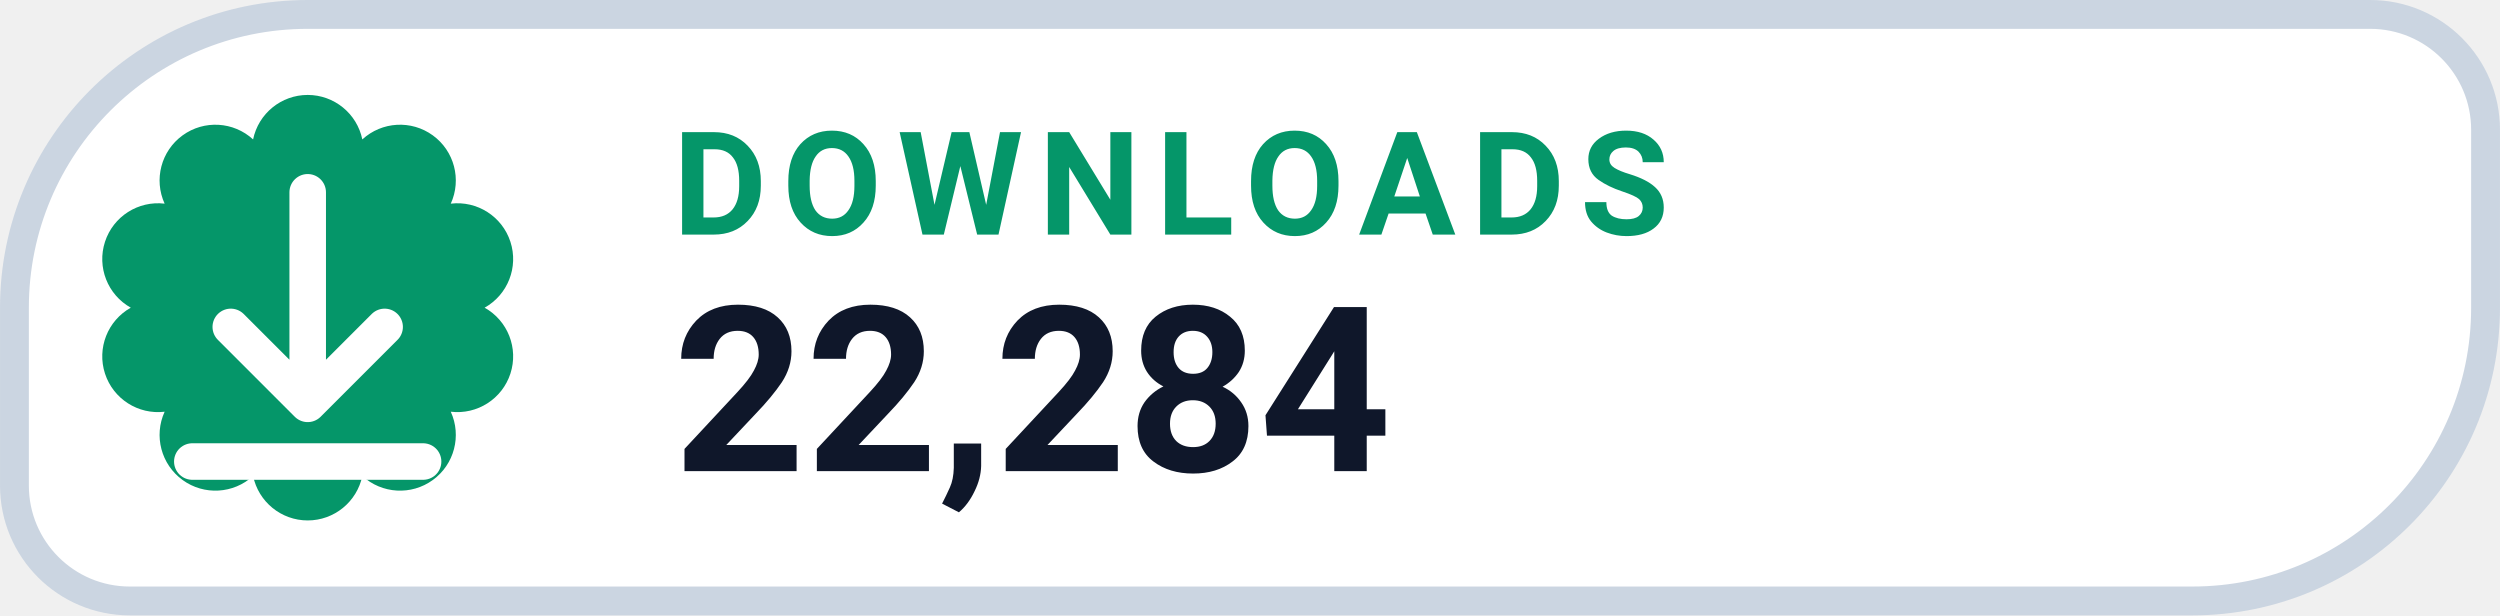
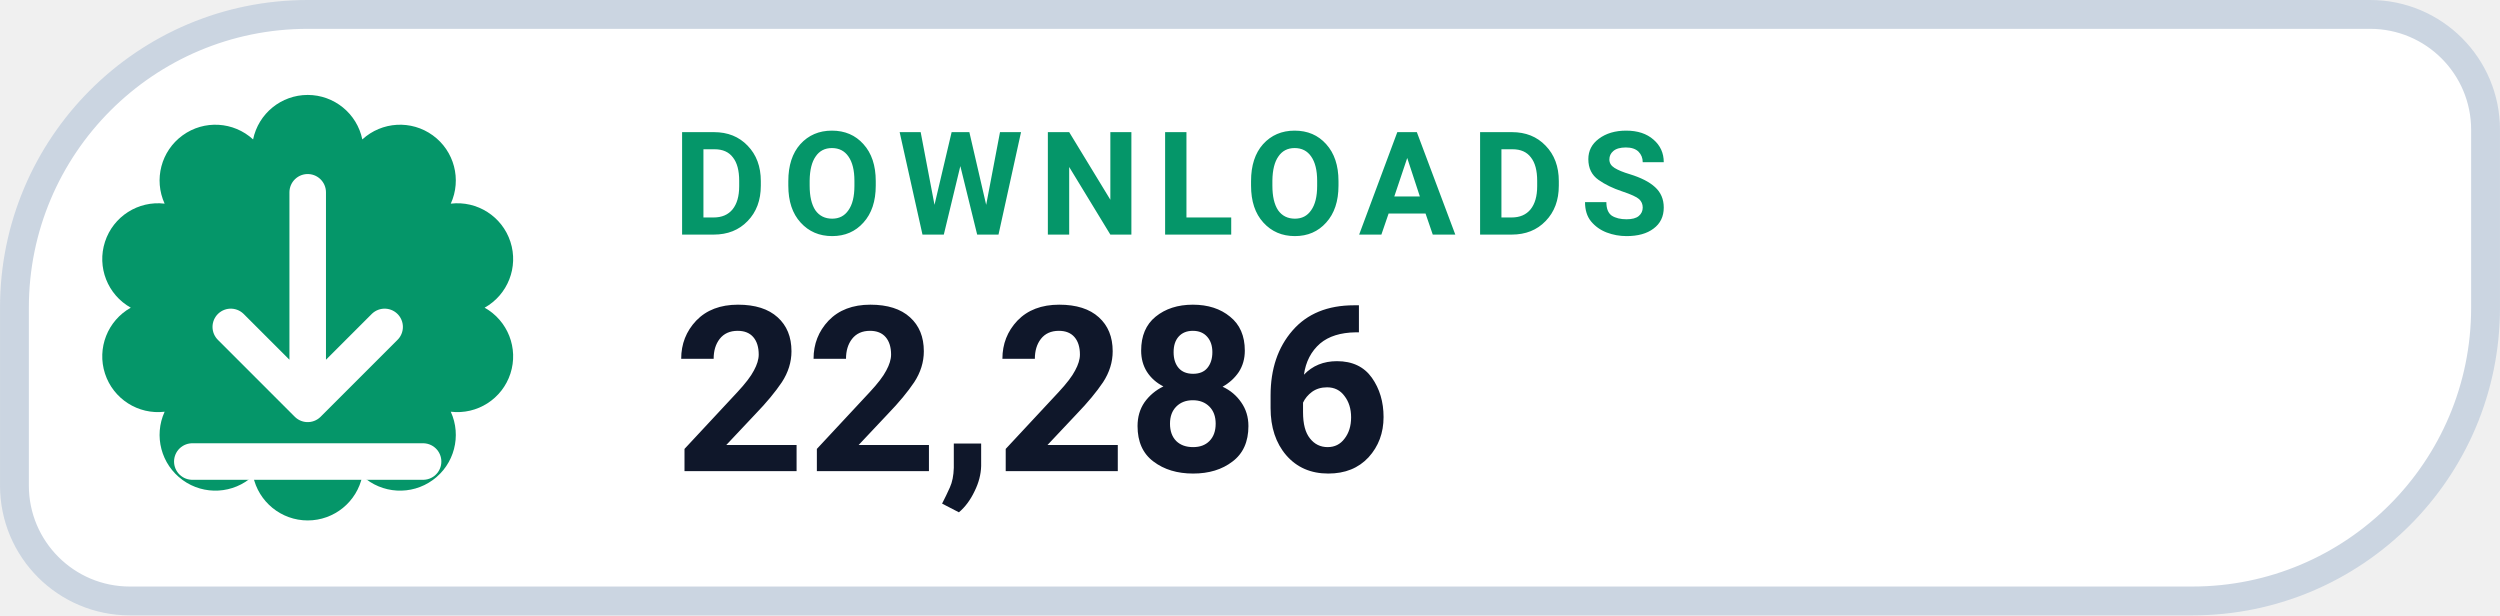
- <svg xmlns="http://www.w3.org/2000/svg" width="126" height="31.015" viewBox="0 0 130 32" role="img" aria-label="DOWNLOADS 22,284">
+ <svg xmlns="http://www.w3.org/2000/svg" width="126" height="31.015" viewBox="0 0 130 32" role="img" aria-label="DOWNLOADS 22,286">
  <path d="M 16.00 0.75 H 123.25 A 6.00 6.00 0 0 1 129.25 6.75 V 16.00 A 15.25 15.25 0 0 1 114.00 31.25 H 6.75 A 6.00 6.00 0 0 1 0.75 25.25 V 16.00 A 15.25 15.25 0 0 1 16.00 0.75 Z" fill="#FFFFFF" stroke="#CBD5E1" stroke-width="1.5" />
  <path d="M 13.16 7.25 A 2.90 2.90 0 0 1 18.84 7.25 A 2.90 2.90 0 0 1 23.44 10.59 A 2.90 2.90 0 0 1 25.20 16.00 A 2.90 2.90 0 0 1 23.44 21.41 A 2.90 2.90 0 0 1 18.84 24.75 A 2.90 2.90 0 0 1 13.16 24.75 A 2.90 2.90 0 0 1 8.56 21.41 A 2.90 2.90 0 0 1 6.80 16.00 A 2.90 2.90 0 0 1 8.56 10.59 A 2.90 2.90 0 0 1 13.16 7.25 Z" fill="#059669" />
  <g transform="translate(16 16)" style="color:#FFFFFF;">
    <path d="M0 -6 v11 m0 0 l4 -4 m-4 4 l-4 -4 M-6 8 h12" fill="none" stroke="currentColor" stroke-width="1.9" stroke-linecap="round" stroke-linejoin="round" />
  </g>
  <text x="35" y="12.2" fill="#059669" font-family="-apple-system,BlinkMacSystemFont,'Segoe UI',Roboto,Helvetica,Arial,sans-serif" font-size="7.5" font-weight="700" letter-spacing=".8">DOWNLOADS</text>
-   <text x="35" y="24.5" fill="#0F172A" font-family="-apple-system,BlinkMacSystemFont,'Segoe UI',Roboto,Helvetica,Arial,sans-serif" font-size="12" font-weight="750">22,284</text>
+   <text x="35" y="24.5" fill="#0F172A" font-family="-apple-system,BlinkMacSystemFont,'Segoe UI',Roboto,Helvetica,Arial,sans-serif" font-size="12" font-weight="750">22,286</text>
</svg>
